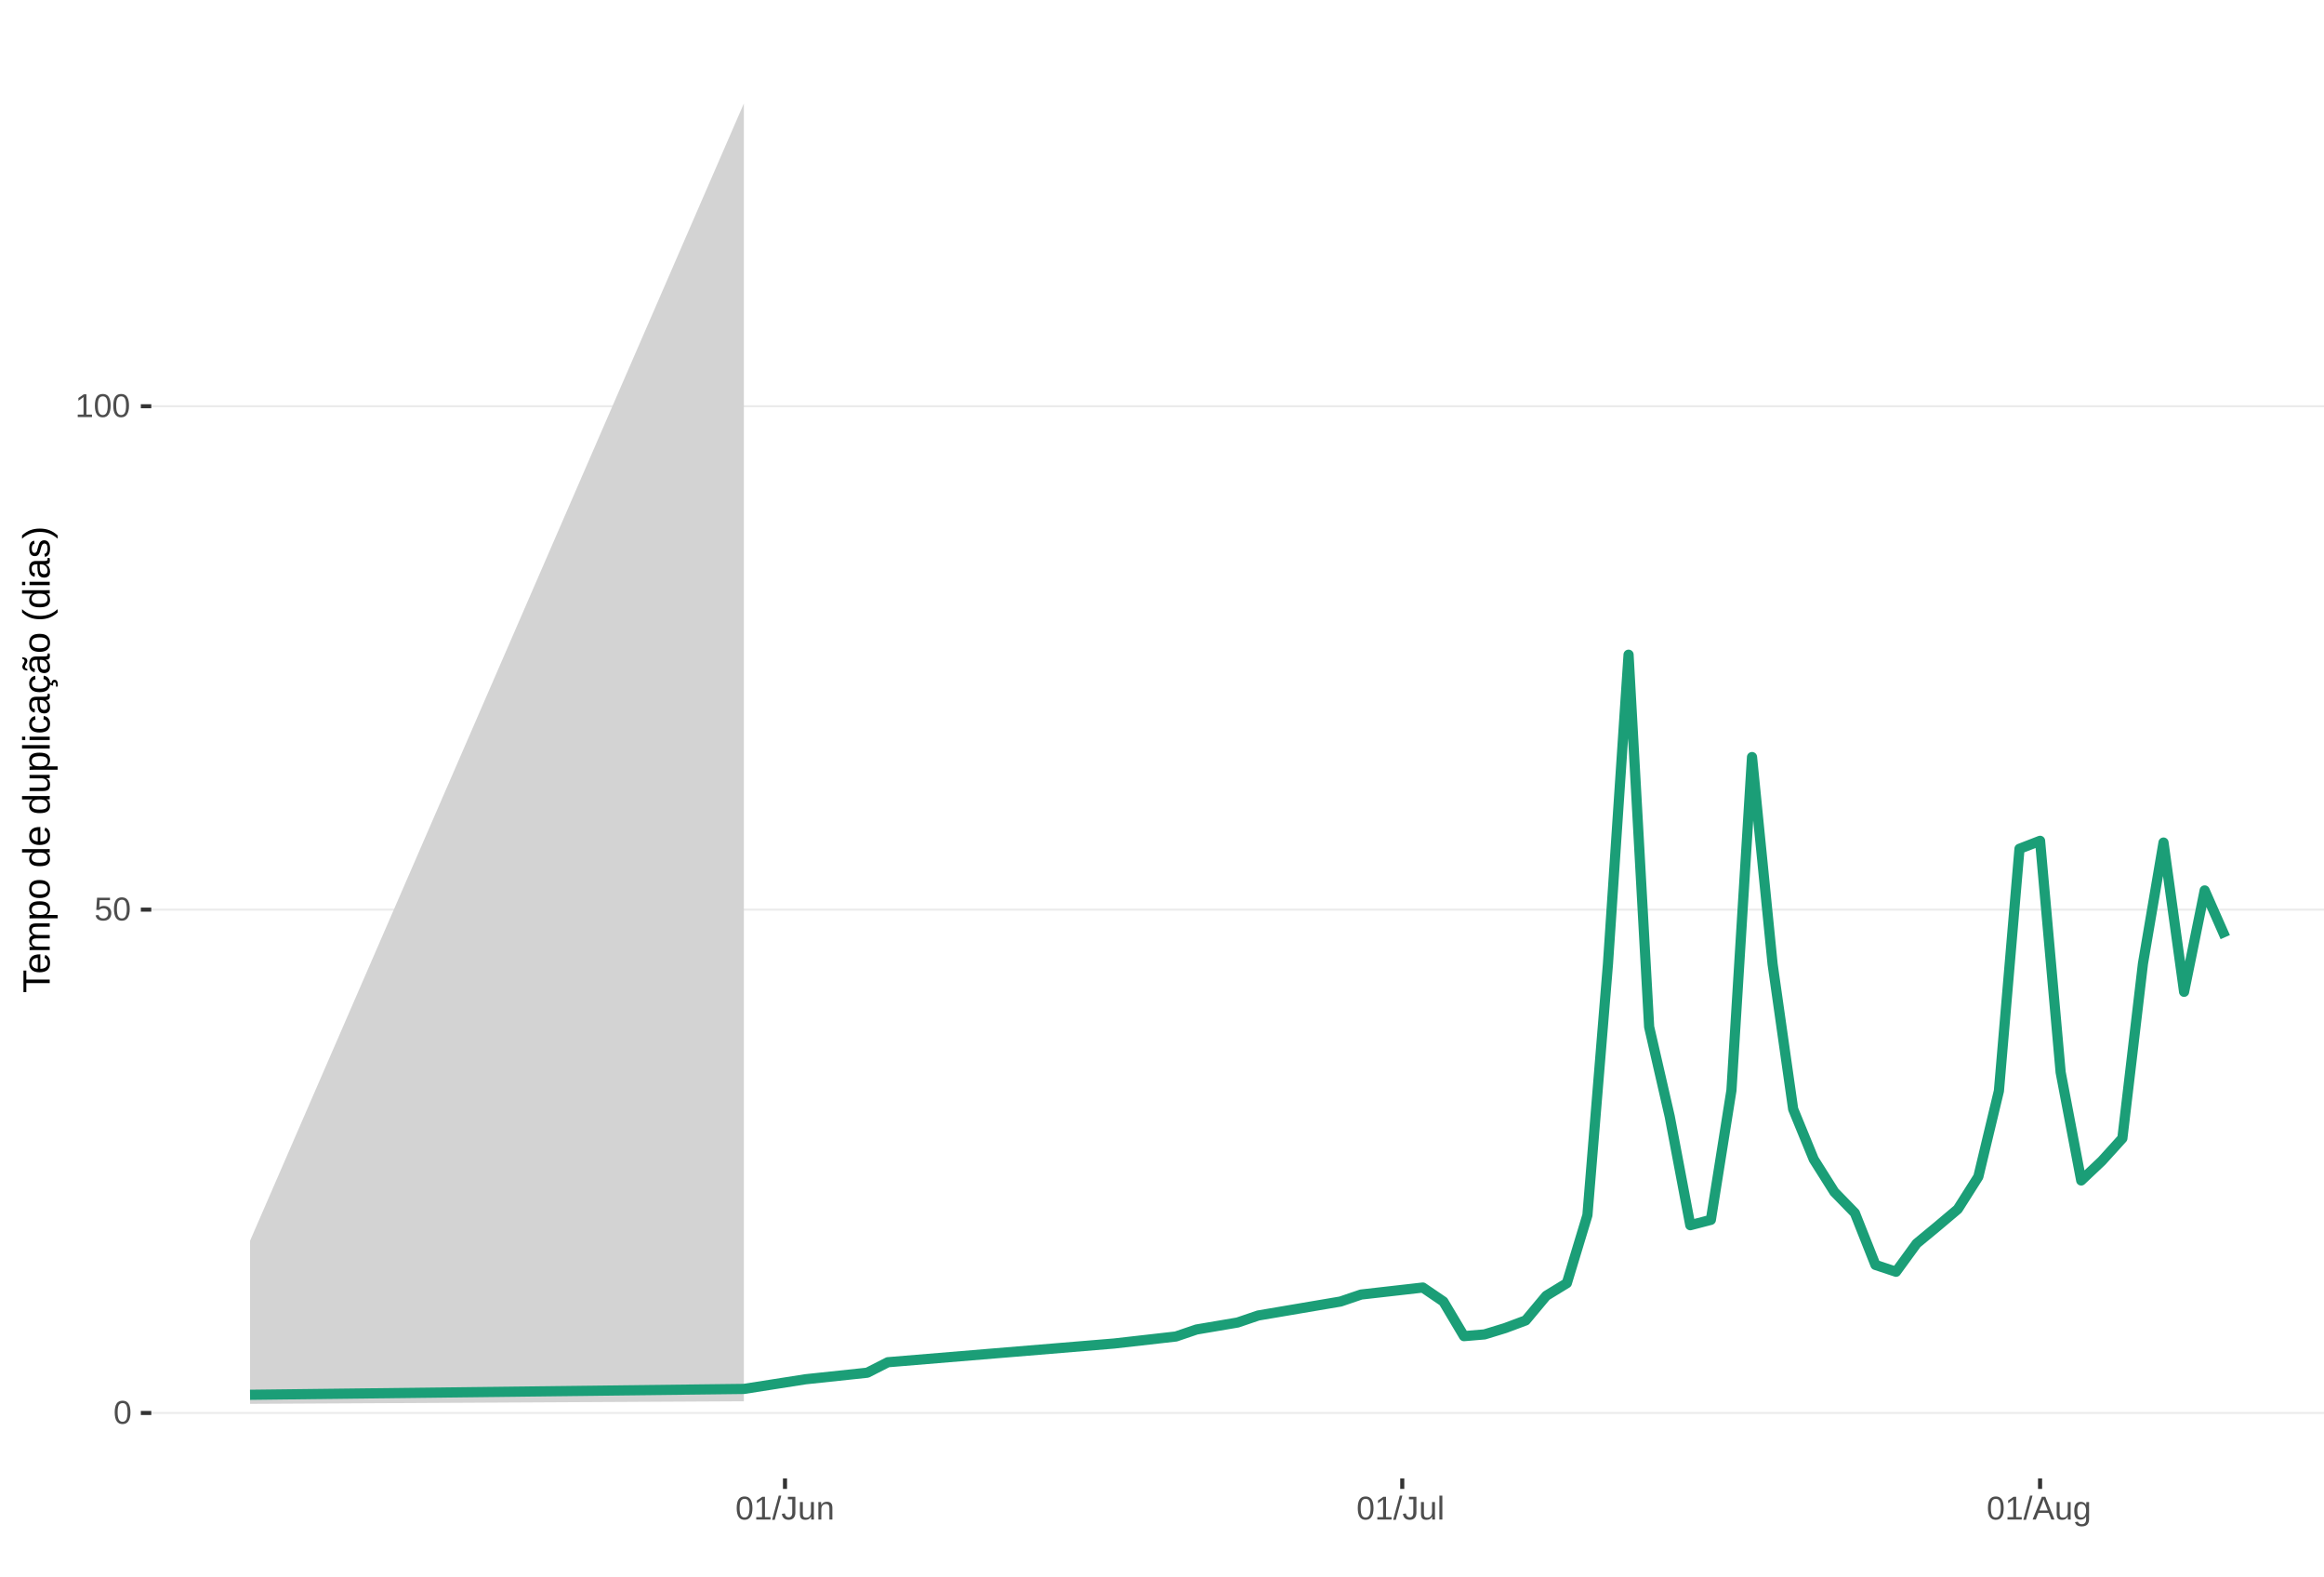
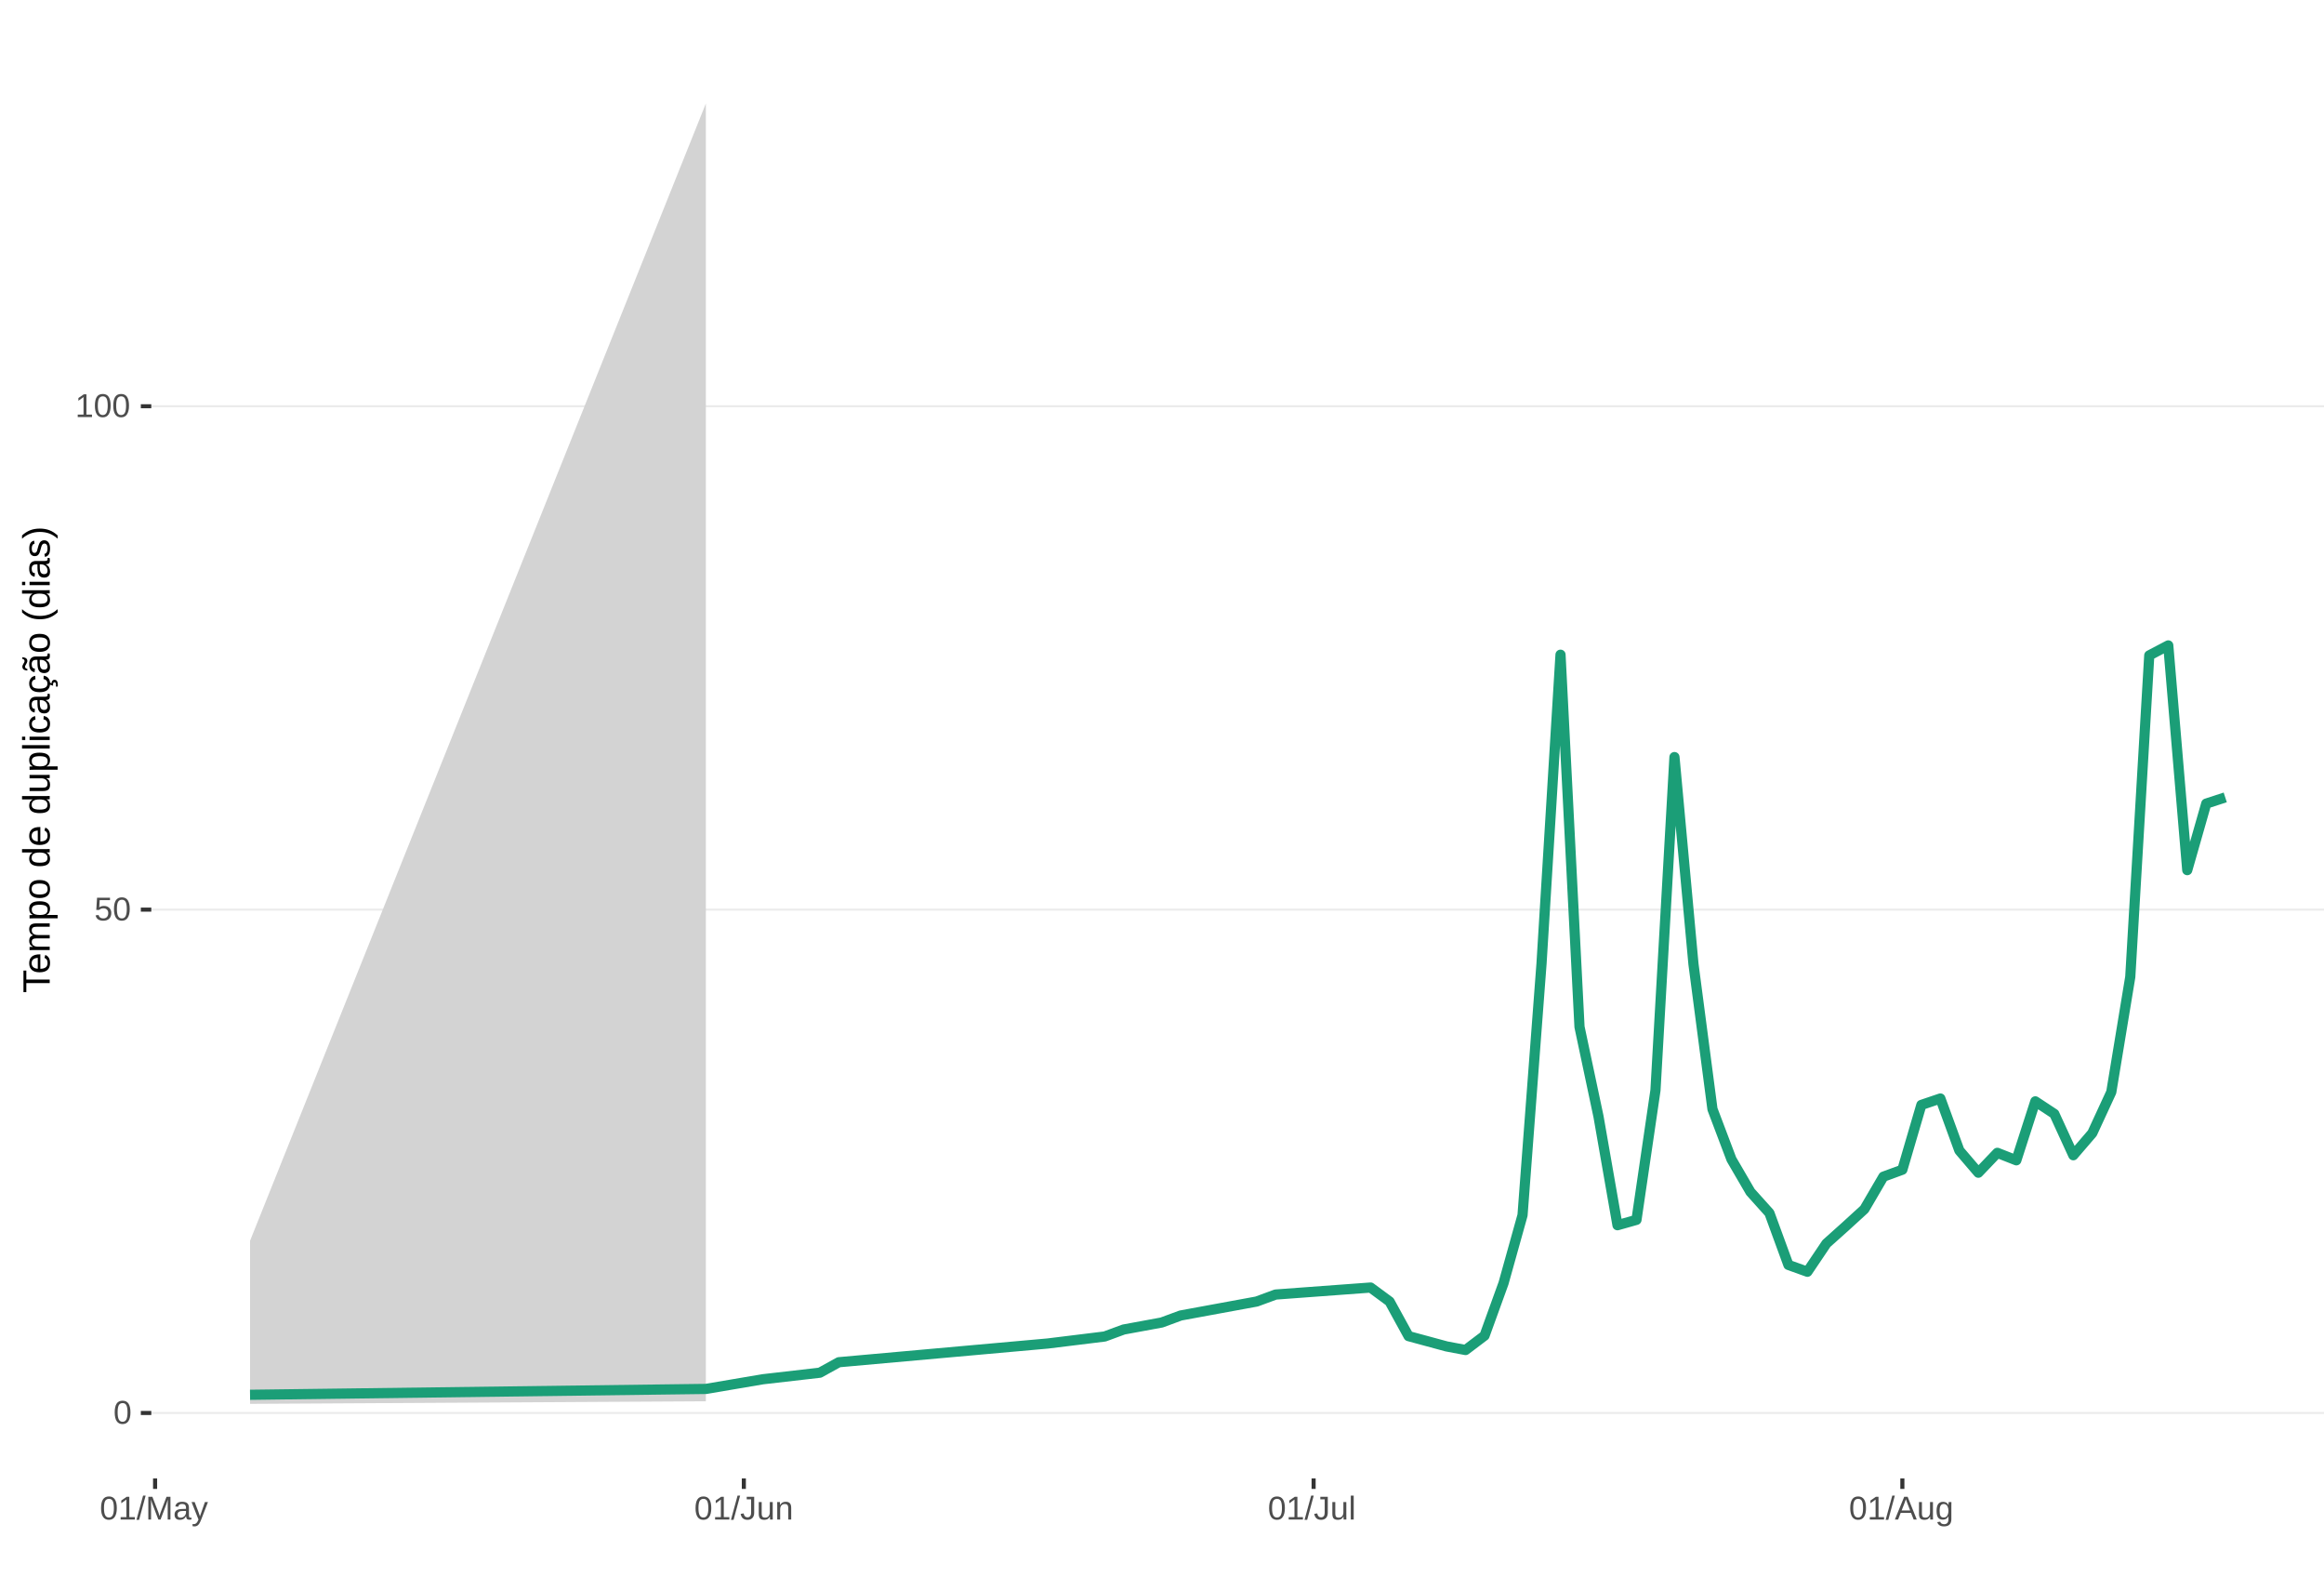
<svg xmlns="http://www.w3.org/2000/svg" xmlns:xlink="http://www.w3.org/1999/xlink" width="609pt" height="413pt" viewBox="0 0 609 413" version="1.1">
  <defs>
    <g>
      <symbol overflow="visible" id="glyph0-0">
        <path style="stroke:none;" d="M 0.859 -5.953 L 5.625 -5.953 L 5.625 0 L 0.859 0 Z M 1.188 -5.641 L 1.188 -0.328 L 5.297 -0.328 L 5.297 -5.641 Z M 1.188 -5.641 " />
      </symbol>
      <symbol overflow="visible" id="glyph0-1">
        <path style="stroke:none;" d="M 4.469 -2.984 C 4.469 -1.984 4.289 -1.223 3.938 -0.703 C 3.594 -0.18 3.078 0.078 2.391 0.078 C 1.711 0.078 1.203 -0.18 0.859 -0.703 C 0.516 -1.223 0.344 -1.984 0.344 -2.984 C 0.344 -4.004 0.508 -4.77 0.844 -5.281 C 1.176 -5.789 1.703 -6.047 2.422 -6.047 C 3.117 -6.047 3.633 -5.785 3.969 -5.266 C 4.301 -4.754 4.469 -3.992 4.469 -2.984 Z M 3.703 -2.984 C 3.703 -3.836 3.602 -4.457 3.406 -4.844 C 3.207 -5.227 2.879 -5.422 2.422 -5.422 C 1.953 -5.422 1.613 -5.227 1.406 -4.844 C 1.207 -4.469 1.109 -3.848 1.109 -2.984 C 1.109 -2.141 1.211 -1.52 1.422 -1.125 C 1.629 -0.727 1.957 -0.531 2.406 -0.531 C 2.852 -0.531 3.18 -0.727 3.391 -1.125 C 3.598 -1.531 3.703 -2.148 3.703 -2.984 Z M 3.703 -2.984 " />
      </symbol>
      <symbol overflow="visible" id="glyph0-2">
        <path style="stroke:none;" d="M 4.453 -1.938 C 4.453 -1.312 4.266 -0.816 3.891 -0.453 C 3.516 -0.098 3 0.078 2.344 0.078 C 1.781 0.078 1.328 -0.039 0.984 -0.281 C 0.648 -0.52 0.438 -0.867 0.344 -1.328 L 1.109 -1.422 C 1.273 -0.828 1.691 -0.531 2.359 -0.531 C 2.766 -0.531 3.082 -0.656 3.312 -0.906 C 3.539 -1.156 3.656 -1.492 3.656 -1.922 C 3.656 -2.297 3.539 -2.598 3.312 -2.828 C 3.082 -3.055 2.77 -3.172 2.375 -3.172 C 2.164 -3.172 1.973 -3.141 1.797 -3.078 C 1.617 -3.016 1.441 -2.906 1.266 -2.75 L 0.516 -2.75 L 0.719 -5.953 L 4.109 -5.953 L 4.109 -5.312 L 1.406 -5.312 L 1.297 -3.422 C 1.629 -3.672 2.039 -3.797 2.531 -3.797 C 3.113 -3.797 3.578 -3.625 3.922 -3.281 C 4.273 -2.938 4.453 -2.488 4.453 -1.938 Z M 4.453 -1.938 " />
      </symbol>
      <symbol overflow="visible" id="glyph0-3">
        <path style="stroke:none;" d="M 0.656 0 L 0.656 -0.641 L 2.172 -0.641 L 2.172 -5.234 L 0.828 -4.266 L 0.828 -4.984 L 2.234 -5.953 L 2.938 -5.953 L 2.938 -0.641 L 4.391 -0.641 L 4.391 0 Z M 0.656 0 " />
      </symbol>
      <symbol overflow="visible" id="glyph0-4">
        <path style="stroke:none;" d="M 0 0.078 L 1.734 -6.266 L 2.406 -6.266 L 0.688 0.078 Z M 0 0.078 " />
      </symbol>
      <symbol overflow="visible" id="glyph0-5">
+         <path style="stroke:none;" d="M 5.781 0 L 5.781 -3.969 C 5.781 -4.406 5.789 -4.828 5.812 -5.234 C 5.676 -4.734 5.551 -4.344 5.438 -4.062 L 3.906 0 L 3.328 0 L 1.781 -4.062 L 1.531 -4.781 L 1.406 -5.234 L 1.406 -4.766 L 1.422 -3.969 L 1.422 0 L 0.703 0 L 0.703 -5.953 L 1.766 -5.953 L 3.359 -1.828 C 3.41 -1.66 3.461 -1.477 3.516 -1.281 C 3.566 -1.094 3.602 -0.957 3.625 -0.875 C 3.645 -0.988 3.691 -1.16 3.766 -1.391 C 3.836 -1.617 3.883 -1.766 3.906 -1.828 L 5.469 -5.953 L 6.5 -5.953 L 6.5 0 Z M 5.781 0 " />
+       </symbol>
+       <symbol overflow="visible" id="glyph0-6">
+         <path style="stroke:none;" d="M 1.75 0.078 C 1.289 0.078 0.945 -0.039 0.719 -0.281 C 0.488 -0.52 0.375 -0.852 0.375 -1.281 C 0.375 -1.75 0.523 -2.109 0.828 -2.359 C 1.141 -2.617 1.645 -2.754 2.344 -2.766 L 3.375 -2.797 L 3.375 -3.031 C 3.375 -3.406 3.289 -3.672 3.125 -3.828 C 2.969 -3.992 2.723 -4.078 2.391 -4.078 C 2.047 -4.078 1.797 -4.02 1.641 -3.906 C 1.484 -3.789 1.391 -3.609 1.359 -3.359 L 0.578 -3.422 C 0.703 -4.242 1.312 -4.656 2.406 -4.656 C 2.977 -4.656 3.41 -4.523 3.703 -4.266 C 3.992 -4.004 4.141 -3.625 4.141 -3.125 L 4.141 -1.156 C 4.141 -0.926 4.164 -0.754 4.219 -0.641 C 4.281 -0.523 4.395 -0.469 4.562 -0.469 C 4.633 -0.469 4.719 -0.477 4.812 -0.5 L 4.812 -0.031 C 4.625 0.02 4.43 0.047 4.234 0.047 C 3.941 0.047 3.734 -0.023 3.609 -0.172 C 3.484 -0.328 3.41 -0.562 3.391 -0.875 L 3.375 -0.875 C 3.176 -0.52 2.945 -0.27 2.688 -0.125 C 2.426 0.008 2.113 0.078 1.75 0.078 Z M 1.922 -0.484 C 2.203 -0.484 2.453 -0.547 2.672 -0.672 C 2.891 -0.797 3.062 -0.969 3.188 -1.188 C 3.312 -1.414 3.375 -1.645 3.375 -1.875 L 3.375 -2.25 L 2.531 -2.234 C 2.176 -2.234 1.906 -2.195 1.719 -2.125 C 1.539 -2.062 1.398 -1.957 1.297 -1.812 C 1.203 -1.676 1.156 -1.492 1.156 -1.266 C 1.156 -1.016 1.219 -0.82 1.344 -0.688 C 1.477 -0.551 1.672 -0.484 1.922 -0.484 Z M 1.922 -0.484 " />
+       </symbol>
+       <symbol overflow="visible" id="glyph0-7">
+         <path style="stroke:none;" d="M 0.812 1.797 C 0.602 1.797 0.426 1.781 0.281 1.75 L 0.281 1.172 C 0.383 1.191 0.504 1.203 0.641 1.203 C 1.109 1.203 1.484 0.852 1.766 0.156 L 1.828 -0.016 L 0.016 -4.578 L 0.828 -4.578 L 1.797 -2.047 C 1.805 -2.004 1.82 -1.957 1.844 -1.906 C 1.863 -1.852 1.926 -1.672 2.031 -1.359 C 2.145 -1.047 2.203 -0.867 2.203 -0.828 L 2.5 -1.656 L 3.516 -4.578 L 4.312 -4.578 L 2.547 0 C 2.359 0.488 2.18 0.852 2.016 1.094 C 1.859 1.332 1.68 1.508 1.484 1.625 C 1.285 1.738 1.062 1.797 0.812 1.797 Z M 0.812 1.797 " />
+       </symbol>
+       <symbol overflow="visible" id="glyph0-8">
        <path style="stroke:none;" d="M 1.938 0.078 C 0.926 0.078 0.328 -0.441 0.141 -1.484 L 0.922 -1.609 C 0.973 -1.285 1.086 -1.031 1.266 -0.844 C 1.441 -0.664 1.664 -0.578 1.938 -0.578 C 2.227 -0.578 2.457 -0.676 2.625 -0.875 C 2.789 -1.07 2.875 -1.367 2.875 -1.766 L 2.875 -5.297 L 1.734 -5.297 L 1.734 -5.953 L 3.688 -5.953 L 3.688 -1.781 C 3.688 -1.195 3.531 -0.738 3.219 -0.406 C 2.906 -0.082 2.477 0.078 1.938 0.078 Z M 1.938 0.078 " />
      </symbol>
-       <symbol overflow="visible" id="glyph0-6">
+       <symbol overflow="visible" id="glyph0-9">
        <path style="stroke:none;" d="M 1.328 -4.578 L 1.328 -1.672 C 1.328 -1.367 1.352 -1.133 1.406 -0.969 C 1.469 -0.801 1.562 -0.68 1.688 -0.609 C 1.82 -0.535 2.016 -0.5 2.266 -0.5 C 2.629 -0.5 2.914 -0.625 3.125 -0.875 C 3.344 -1.125 3.453 -1.473 3.453 -1.922 L 3.453 -4.578 L 4.219 -4.578 L 4.219 -0.969 C 4.219 -0.438 4.223 -0.113 4.234 0 L 3.516 0 C 3.516 -0.008 3.516 -0.047 3.516 -0.109 C 3.516 -0.172 3.508 -0.242 3.5 -0.328 C 3.5 -0.41 3.492 -0.562 3.484 -0.781 L 3.469 -0.781 C 3.301 -0.469 3.098 -0.242 2.859 -0.109 C 2.629 0.016 2.348 0.078 2.016 0.078 C 1.516 0.078 1.145 -0.039 0.906 -0.281 C 0.676 -0.531 0.562 -0.945 0.562 -1.531 L 0.562 -4.578 Z M 1.328 -4.578 " />
      </symbol>
-       <symbol overflow="visible" id="glyph0-7">
+       <symbol overflow="visible" id="glyph0-10">
        <path style="stroke:none;" d="M 3.484 0 L 3.484 -2.906 C 3.484 -3.207 3.453 -3.438 3.391 -3.594 C 3.336 -3.758 3.242 -3.879 3.109 -3.953 C 2.984 -4.023 2.797 -4.062 2.547 -4.062 C 2.18 -4.062 1.891 -3.938 1.672 -3.688 C 1.461 -3.438 1.359 -3.094 1.359 -2.656 L 1.359 0 L 0.594 0 L 0.594 -3.594 C 0.594 -4.125 0.586 -4.453 0.578 -4.578 L 1.297 -4.578 C 1.297 -4.555 1.297 -4.516 1.297 -4.453 C 1.305 -4.391 1.312 -4.316 1.312 -4.234 C 1.312 -4.16 1.316 -4.016 1.328 -3.797 L 1.344 -3.797 C 1.52 -4.109 1.723 -4.328 1.953 -4.453 C 2.18 -4.586 2.461 -4.656 2.797 -4.656 C 3.297 -4.656 3.66 -4.531 3.891 -4.281 C 4.129 -4.031 4.25 -3.617 4.25 -3.047 L 4.25 0 Z M 3.484 0 " />
      </symbol>
-       <symbol overflow="visible" id="glyph0-8">
+       <symbol overflow="visible" id="glyph0-11">
        <path style="stroke:none;" d="M 0.578 0 L 0.578 -6.266 L 1.344 -6.266 L 1.344 0 Z M 0.578 0 " />
      </symbol>
-       <symbol overflow="visible" id="glyph0-9">
+       <symbol overflow="visible" id="glyph0-12">
        <path style="stroke:none;" d="M 4.938 0 L 4.25 -1.734 L 1.531 -1.734 L 0.859 0 L 0.016 0 L 2.453 -5.953 L 3.359 -5.953 L 5.75 0 Z M 2.891 -5.344 L 2.859 -5.234 C 2.785 -4.992 2.68 -4.691 2.547 -4.328 L 1.781 -2.375 L 4.016 -2.375 L 3.25 -4.344 C 3.164 -4.531 3.086 -4.75 3.016 -5 Z M 2.891 -5.344 " />
      </symbol>
-       <symbol overflow="visible" id="glyph0-10">
+       <symbol overflow="visible" id="glyph0-13">
        <path style="stroke:none;" d="M 2.312 1.797 C 1.812 1.797 1.414 1.695 1.125 1.5 C 0.832 1.301 0.641 1.023 0.547 0.672 L 1.312 0.562 C 1.363 0.77 1.477 0.93 1.656 1.047 C 1.832 1.16 2.062 1.219 2.344 1.219 C 3.094 1.219 3.469 0.773 3.469 -0.109 L 3.469 -0.844 C 3.32 -0.551 3.125 -0.332 2.875 -0.188 C 2.625 -0.039 2.332 0.031 2 0.031 C 1.438 0.031 1.02 -0.148 0.75 -0.516 C 0.488 -0.891 0.359 -1.477 0.359 -2.281 C 0.359 -3.082 0.5 -3.676 0.781 -4.062 C 1.07 -4.445 1.504 -4.641 2.078 -4.641 C 2.398 -4.641 2.68 -4.566 2.922 -4.422 C 3.16 -4.273 3.344 -4.066 3.469 -3.797 L 3.484 -3.797 C 3.484 -3.879 3.488 -4.023 3.5 -4.234 C 3.508 -4.441 3.52 -4.555 3.531 -4.578 L 4.25 -4.578 C 4.238 -4.422 4.234 -4.102 4.234 -3.625 L 4.234 -0.125 C 4.234 1.156 3.594 1.797 2.312 1.797 Z M 3.469 -2.281 C 3.469 -2.656 3.414 -2.977 3.312 -3.25 C 3.219 -3.52 3.078 -3.723 2.891 -3.859 C 2.703 -4.004 2.492 -4.078 2.266 -4.078 C 1.879 -4.078 1.598 -3.938 1.422 -3.656 C 1.242 -3.375 1.156 -2.914 1.156 -2.281 C 1.156 -1.656 1.234 -1.207 1.391 -0.938 C 1.555 -0.664 1.844 -0.531 2.25 -0.531 C 2.488 -0.531 2.703 -0.598 2.891 -0.734 C 3.078 -0.879 3.219 -1.082 3.312 -1.344 C 3.414 -1.602 3.469 -1.914 3.469 -2.281 Z M 3.469 -2.281 " />
      </symbol>
      <symbol overflow="visible" id="glyph1-0">
        <path style="stroke:none;" d="M -6.875 -1 L -6.875 -6.5 L 0 -6.5 L 0 -1 Z M -6.516 -1.375 L -0.375 -1.375 L -0.375 -6.125 L -6.516 -6.125 Z M -6.516 -1.375 " />
      </symbol>
      <symbol overflow="visible" id="glyph1-1">
        <path style="stroke:none;" d="M -6.125 -3.516 L 0 -3.516 L 0 -2.594 L -6.125 -2.594 L -6.125 -0.219 L -6.875 -0.219 L -6.875 -5.875 L -6.125 -5.875 Z M -6.125 -3.516 " />
      </symbol>
      <symbol overflow="visible" id="glyph1-2">
        <path style="stroke:none;" d="M -2.453 -1.344 C -1.848 -1.344 -1.379 -1.469 -1.047 -1.719 C -0.723 -1.969 -0.562 -2.336 -0.562 -2.828 C -0.562 -3.203 -0.633 -3.504 -0.781 -3.734 C -0.938 -3.961 -1.133 -4.117 -1.375 -4.203 L -1.156 -4.969 C -0.32 -4.656 0.094 -3.941 0.094 -2.828 C 0.094 -2.047 -0.133 -1.445 -0.594 -1.031 C -1.062 -0.625 -1.754 -0.422 -2.672 -0.422 C -3.547 -0.422 -4.211 -0.625 -4.672 -1.031 C -5.141 -1.445 -5.375 -2.031 -5.375 -2.781 C -5.375 -4.344 -4.441 -5.125 -2.578 -5.125 L -2.453 -5.125 Z M -3.125 -4.203 C -3.688 -4.16 -4.094 -4.02 -4.344 -3.781 C -4.602 -3.551 -4.734 -3.219 -4.734 -2.781 C -4.734 -2.352 -4.586 -2.016 -4.297 -1.766 C -4.016 -1.516 -3.625 -1.379 -3.125 -1.359 Z M -3.125 -4.203 " />
      </symbol>
      <symbol overflow="visible" id="glyph1-3">
        <path style="stroke:none;" d="M 0 -3.75 L -3.344 -3.75 C -3.852 -3.75 -4.207 -3.676 -4.406 -3.531 C -4.602 -3.395 -4.703 -3.145 -4.703 -2.781 C -4.703 -2.406 -4.555 -2.109 -4.266 -1.891 C -3.984 -1.672 -3.582 -1.562 -3.062 -1.562 L 0 -1.562 L 0 -0.688 L -4.156 -0.688 C -4.77 -0.688 -5.145 -0.68 -5.281 -0.672 L -5.281 -1.5 C -5.27 -1.5 -5.227 -1.5 -5.156 -1.5 C -5.082 -1.508 -5 -1.516 -4.906 -1.516 C -4.812 -1.523 -4.633 -1.531 -4.375 -1.531 L -4.375 -1.547 C -4.75 -1.734 -5.008 -1.945 -5.156 -2.188 C -5.301 -2.438 -5.375 -2.738 -5.375 -3.094 C -5.375 -3.488 -5.297 -3.801 -5.141 -4.031 C -4.984 -4.27 -4.727 -4.438 -4.375 -4.531 L -4.375 -4.547 C -4.727 -4.723 -4.984 -4.941 -5.141 -5.203 C -5.297 -5.461 -5.375 -5.773 -5.375 -6.141 C -5.375 -6.672 -5.227 -7.055 -4.938 -7.297 C -4.656 -7.547 -4.18 -7.672 -3.516 -7.672 L 0 -7.672 L 0 -6.797 L -3.344 -6.797 C -3.852 -6.797 -4.207 -6.723 -4.406 -6.578 C -4.602 -6.441 -4.703 -6.191 -4.703 -5.828 C -4.703 -5.453 -4.555 -5.156 -4.266 -4.938 C -3.984 -4.727 -3.582 -4.625 -3.062 -4.625 L 0 -4.625 Z M 0 -3.75 " />
      </symbol>
      <symbol overflow="visible" id="glyph1-4">
        <path style="stroke:none;" d="M -2.672 -5.141 C -0.828 -5.141 0.094 -4.492 0.094 -3.203 C 0.094 -2.391 -0.211 -1.844 -0.828 -1.562 L -0.828 -1.531 C -0.797 -1.539 -0.516 -1.547 0.016 -1.547 L 2.078 -1.547 L 2.078 -0.672 L -4.203 -0.672 C -4.742 -0.672 -5.102 -0.66 -5.281 -0.641 L -5.281 -1.5 C -5.27 -1.5 -5.223 -1.5 -5.141 -1.5 C -5.066 -1.508 -4.945 -1.52 -4.781 -1.531 C -4.613 -1.539 -4.5 -1.547 -4.438 -1.547 L -4.438 -1.562 C -4.758 -1.719 -4.992 -1.922 -5.141 -2.172 C -5.297 -2.43 -5.375 -2.773 -5.375 -3.203 C -5.375 -3.848 -5.156 -4.332 -4.719 -4.656 C -4.281 -4.977 -3.598 -5.141 -2.672 -5.141 Z M -2.641 -4.219 C -3.379 -4.219 -3.906 -4.117 -4.219 -3.922 C -4.539 -3.723 -4.703 -3.406 -4.703 -2.969 C -4.703 -2.625 -4.629 -2.352 -4.484 -2.156 C -4.336 -1.957 -4.109 -1.805 -3.797 -1.703 C -3.484 -1.598 -3.078 -1.547 -2.578 -1.547 C -1.879 -1.547 -1.363 -1.656 -1.031 -1.875 C -0.707 -2.102 -0.547 -2.469 -0.547 -2.969 C -0.547 -3.406 -0.707 -3.723 -1.031 -3.922 C -1.352 -4.117 -1.891 -4.219 -2.641 -4.219 Z M -2.641 -4.219 " />
      </symbol>
      <symbol overflow="visible" id="glyph1-5">
        <path style="stroke:none;" d="M -2.641 -5.141 C -1.723 -5.141 -1.035 -4.938 -0.578 -4.531 C -0.129 -4.125 0.094 -3.535 0.094 -2.766 C 0.094 -1.992 -0.141 -1.41 -0.609 -1.016 C -1.078 -0.617 -1.754 -0.422 -2.641 -0.422 C -4.461 -0.422 -5.375 -1.207 -5.375 -2.781 C -5.375 -3.594 -5.148 -4.188 -4.703 -4.562 C -4.266 -4.945 -3.578 -5.141 -2.641 -5.141 Z M -2.641 -4.219 C -3.367 -4.219 -3.898 -4.109 -4.234 -3.891 C -4.566 -3.672 -4.734 -3.305 -4.734 -2.797 C -4.734 -2.285 -4.562 -1.914 -4.219 -1.688 C -3.883 -1.457 -3.359 -1.344 -2.641 -1.344 C -1.953 -1.344 -1.43 -1.453 -1.078 -1.672 C -0.723 -1.898 -0.547 -2.258 -0.547 -2.75 C -0.547 -3.281 -0.711 -3.656 -1.047 -3.875 C -1.391 -4.102 -1.922 -4.219 -2.641 -4.219 Z M -2.641 -4.219 " />
      </symbol>
      <symbol overflow="visible" id="glyph1-6">
        <path style="stroke:none;" d="" />
      </symbol>
      <symbol overflow="visible" id="glyph1-7">
        <path style="stroke:none;" d="M -0.844 -4.016 C -0.508 -3.848 -0.27 -3.629 -0.125 -3.359 C 0.02 -3.086 0.094 -2.754 0.094 -2.359 C 0.094 -1.691 -0.129 -1.203 -0.578 -0.891 C -1.023 -0.578 -1.707 -0.422 -2.625 -0.422 C -4.457 -0.422 -5.375 -1.066 -5.375 -2.359 C -5.375 -2.766 -5.301 -3.098 -5.156 -3.359 C -5.008 -3.629 -4.781 -3.848 -4.469 -4.016 L -7.25 -4.016 L -7.25 -4.891 L -1.094 -4.891 C -0.539 -4.891 -0.176 -4.898 0 -4.922 L 0 -4.078 C -0.051 -4.066 -0.172 -4.055 -0.359 -4.047 C -0.547 -4.035 -0.707 -4.031 -0.844 -4.031 Z M -2.641 -1.344 C -1.898 -1.344 -1.367 -1.438 -1.047 -1.625 C -0.734 -1.82 -0.578 -2.145 -0.578 -2.594 C -0.578 -3.082 -0.75 -3.441 -1.094 -3.672 C -1.438 -3.898 -1.973 -4.016 -2.703 -4.016 C -3.398 -4.016 -3.91 -3.898 -4.234 -3.672 C -4.566 -3.441 -4.734 -3.082 -4.734 -2.594 C -4.734 -2.156 -4.566 -1.836 -4.234 -1.641 C -3.91 -1.441 -3.379 -1.344 -2.641 -1.344 Z M -2.641 -1.344 " />
      </symbol>
      <symbol overflow="visible" id="glyph1-8">
        <path style="stroke:none;" d="M -5.281 -1.531 L -1.938 -1.531 C -1.582 -1.531 -1.305 -1.562 -1.109 -1.625 C -0.922 -1.695 -0.785 -1.805 -0.703 -1.953 C -0.617 -2.109 -0.578 -2.332 -0.578 -2.625 C -0.578 -3.039 -0.723 -3.367 -1.016 -3.609 C -1.305 -3.859 -1.707 -3.984 -2.219 -3.984 L -5.281 -3.984 L -5.281 -4.875 L -1.125 -4.875 C -0.508 -4.875 -0.133 -4.879 0 -4.891 L 0 -4.062 C -0.02 -4.062 -0.062 -4.055 -0.125 -4.047 C -0.195 -4.047 -0.281 -4.039 -0.375 -4.031 C -0.469 -4.031 -0.645 -4.031 -0.906 -4.031 L -0.906 -4.016 C -0.539 -3.816 -0.281 -3.582 -0.125 -3.312 C 0.02 -3.051 0.094 -2.723 0.094 -2.328 C 0.094 -1.742 -0.047 -1.316 -0.328 -1.047 C -0.617 -0.785 -1.098 -0.656 -1.766 -0.656 L -5.281 -0.656 Z M -5.281 -1.531 " />
      </symbol>
      <symbol overflow="visible" id="glyph1-9">
        <path style="stroke:none;" d="M 0 -0.672 L -7.25 -0.672 L -7.25 -1.547 L 0 -1.547 Z M 0 -0.672 " />
      </symbol>
      <symbol overflow="visible" id="glyph1-10">
        <path style="stroke:none;" d="M -6.406 -0.672 L -7.25 -0.672 L -7.25 -1.547 L -6.406 -1.547 Z M 0 -0.672 L -5.281 -0.672 L -5.281 -1.547 L 0 -1.547 Z M 0 -0.672 " />
      </symbol>
      <symbol overflow="visible" id="glyph1-11">
        <path style="stroke:none;" d="M -2.672 -1.344 C -1.961 -1.344 -1.438 -1.453 -1.094 -1.672 C -0.758 -1.891 -0.594 -2.223 -0.594 -2.672 C -0.594 -2.984 -0.676 -3.242 -0.844 -3.453 C -1.02 -3.672 -1.281 -3.801 -1.625 -3.844 L -1.578 -4.734 C -1.066 -4.672 -0.66 -4.457 -0.359 -4.094 C -0.055 -3.727 0.094 -3.266 0.094 -2.703 C 0.094 -1.961 -0.133 -1.395 -0.594 -1 C -1.062 -0.613 -1.742 -0.422 -2.641 -0.422 C -3.535 -0.422 -4.211 -0.613 -4.672 -1 C -5.141 -1.395 -5.375 -1.957 -5.375 -2.688 C -5.375 -3.227 -5.234 -3.676 -4.953 -4.031 C -4.68 -4.395 -4.297 -4.617 -3.797 -4.703 L -3.734 -3.797 C -4.023 -3.754 -4.254 -3.641 -4.422 -3.453 C -4.598 -3.266 -4.688 -3.004 -4.688 -2.672 C -4.688 -2.203 -4.531 -1.863 -4.219 -1.656 C -3.914 -1.445 -3.398 -1.344 -2.672 -1.344 Z M -2.672 -1.344 " />
      </symbol>
      <symbol overflow="visible" id="glyph1-12">
        <path style="stroke:none;" d="M 0.094 -2.016 C 0.094 -1.484 -0.047 -1.082 -0.328 -0.812 C -0.609 -0.551 -0.988 -0.422 -1.469 -0.422 C -2.02 -0.422 -2.441 -0.598 -2.734 -0.953 C -3.023 -1.316 -3.18 -1.898 -3.203 -2.703 L -3.219 -3.891 L -3.516 -3.891 C -3.941 -3.891 -4.25 -3.797 -4.438 -3.609 C -4.625 -3.43 -4.719 -3.148 -4.719 -2.766 C -4.719 -2.367 -4.648 -2.078 -4.516 -1.891 C -4.379 -1.711 -4.164 -1.609 -3.875 -1.578 L -3.953 -0.656 C -4.898 -0.812 -5.375 -1.52 -5.375 -2.781 C -5.375 -3.445 -5.223 -3.945 -4.922 -4.281 C -4.617 -4.613 -4.18 -4.781 -3.609 -4.781 L -1.328 -4.781 C -1.066 -4.781 -0.867 -4.812 -0.734 -4.875 C -0.609 -4.945 -0.547 -5.082 -0.547 -5.281 C -0.547 -5.363 -0.555 -5.457 -0.578 -5.562 L -0.031 -5.562 C 0.02 -5.344 0.047 -5.117 0.047 -4.891 C 0.047 -4.555 -0.035 -4.316 -0.203 -4.172 C -0.379 -4.023 -0.648 -3.941 -1.016 -3.922 L -1.016 -3.891 C -0.609 -3.672 -0.32 -3.41 -0.156 -3.109 C 0.008 -2.805 0.094 -2.441 0.094 -2.016 Z M -0.562 -2.219 C -0.562 -2.539 -0.633 -2.828 -0.781 -3.078 C -0.926 -3.328 -1.125 -3.523 -1.375 -3.672 C -1.633 -3.816 -1.898 -3.891 -2.172 -3.891 L -2.609 -3.891 L -2.594 -2.938 C -2.582 -2.52 -2.535 -2.203 -2.453 -1.984 C -2.379 -1.773 -2.258 -1.613 -2.094 -1.5 C -1.938 -1.383 -1.723 -1.328 -1.453 -1.328 C -1.172 -1.328 -0.953 -1.406 -0.797 -1.562 C -0.641 -1.719 -0.562 -1.938 -0.562 -2.219 Z M -0.562 -2.219 " />
      </symbol>
      <symbol overflow="visible" id="glyph1-13">
        <path style="stroke:none;" d="M -2.672 -1.344 C -1.961 -1.344 -1.438 -1.453 -1.094 -1.672 C -0.758 -1.891 -0.594 -2.223 -0.594 -2.672 C -0.594 -2.984 -0.676 -3.242 -0.844 -3.453 C -1.02 -3.672 -1.281 -3.801 -1.625 -3.844 L -1.578 -4.734 C -1.066 -4.672 -0.66 -4.457 -0.359 -4.094 C -0.055 -3.727 0.094 -3.266 0.094 -2.703 C 0.094 -1.961 -0.133 -1.395 -0.594 -1 C -1.062 -0.613 -1.742 -0.422 -2.641 -0.422 C -3.535 -0.422 -4.211 -0.613 -4.672 -1 C -5.141 -1.395 -5.375 -1.957 -5.375 -2.688 C -5.375 -3.227 -5.234 -3.676 -4.953 -4.031 C -4.68 -4.395 -4.297 -4.617 -3.797 -4.703 L -3.734 -3.797 C -4.023 -3.754 -4.254 -3.641 -4.422 -3.453 C -4.598 -3.266 -4.688 -3.004 -4.688 -2.672 C -4.688 -2.203 -4.531 -1.863 -4.219 -1.656 C -3.914 -1.445 -3.398 -1.344 -2.672 -1.344 Z M 1.234 -3.672 C 1.828 -3.672 2.125 -3.223 2.125 -2.328 C 2.125 -2.148 2.113 -2.004 2.094 -1.891 L 1.625 -1.891 C 1.645 -2.055 1.656 -2.195 1.656 -2.312 C 1.656 -2.789 1.52 -3.031 1.25 -3.031 C 1 -3.031 0.875 -2.812 0.875 -2.375 C 0.875 -2.238 0.879 -2.148 0.891 -2.109 L 0 -2.422 L 0 -2.938 L 0.484 -2.75 C 0.492 -3.062 0.566 -3.289 0.703 -3.438 C 0.836 -3.594 1.016 -3.672 1.234 -3.672 Z M 1.234 -3.672 " />
      </symbol>
      <symbol overflow="visible" id="glyph1-14">
        <path style="stroke:none;" d="M 0.094 -2.016 C 0.094 -1.484 -0.047 -1.082 -0.328 -0.812 C -0.609 -0.551 -0.988 -0.422 -1.469 -0.422 C -2.02 -0.422 -2.441 -0.598 -2.734 -0.953 C -3.023 -1.316 -3.18 -1.898 -3.203 -2.703 L -3.219 -3.891 L -3.516 -3.891 C -3.941 -3.891 -4.25 -3.797 -4.438 -3.609 C -4.625 -3.43 -4.719 -3.148 -4.719 -2.766 C -4.719 -2.367 -4.648 -2.078 -4.516 -1.891 C -4.379 -1.711 -4.164 -1.609 -3.875 -1.578 L -3.953 -0.656 C -4.898 -0.812 -5.375 -1.52 -5.375 -2.781 C -5.375 -3.445 -5.223 -3.945 -4.922 -4.281 C -4.617 -4.613 -4.18 -4.781 -3.609 -4.781 L -1.328 -4.781 C -1.066 -4.781 -0.867 -4.812 -0.734 -4.875 C -0.609 -4.945 -0.547 -5.082 -0.547 -5.281 C -0.547 -5.363 -0.555 -5.457 -0.578 -5.562 L -0.031 -5.562 C 0.02 -5.344 0.047 -5.117 0.047 -4.891 C 0.047 -4.555 -0.035 -4.316 -0.203 -4.172 C -0.379 -4.023 -0.648 -3.941 -1.016 -3.922 L -1.016 -3.891 C -0.609 -3.672 -0.32 -3.41 -0.156 -3.109 C 0.008 -2.805 0.094 -2.441 0.094 -2.016 Z M -0.562 -2.219 C -0.562 -2.539 -0.633 -2.828 -0.781 -3.078 C -0.926 -3.328 -1.125 -3.523 -1.375 -3.672 C -1.633 -3.816 -1.898 -3.891 -2.172 -3.891 L -2.609 -3.891 L -2.594 -2.938 C -2.582 -2.52 -2.535 -2.203 -2.453 -1.984 C -2.379 -1.773 -2.258 -1.613 -2.094 -1.5 C -1.938 -1.383 -1.723 -1.328 -1.453 -1.328 C -1.172 -1.328 -0.953 -1.406 -0.797 -1.562 C -0.641 -1.719 -0.562 -1.938 -0.562 -2.219 Z M -5.859 -3.609 C -5.859 -3.473 -5.891 -3.332 -5.953 -3.188 C -6.016 -3.051 -6.082 -2.922 -6.156 -2.797 C -6.227 -2.672 -6.297 -2.551 -6.359 -2.438 C -6.422 -2.32 -6.453 -2.211 -6.453 -2.109 C -6.453 -1.93 -6.398 -1.797 -6.297 -1.703 C -6.191 -1.617 -6.047 -1.562 -5.859 -1.531 L -5.859 -1.094 C -6.191 -1.125 -6.441 -1.176 -6.609 -1.25 C -6.785 -1.332 -6.922 -1.441 -7.016 -1.578 C -7.117 -1.711 -7.172 -1.879 -7.172 -2.078 C -7.172 -2.223 -7.141 -2.363 -7.078 -2.5 C -7.023 -2.633 -6.957 -2.766 -6.875 -2.891 C -6.801 -3.023 -6.734 -3.145 -6.672 -3.25 C -6.617 -3.363 -6.594 -3.473 -6.594 -3.578 C -6.594 -3.898 -6.785 -4.086 -7.172 -4.141 L -7.172 -4.594 C -6.691 -4.539 -6.352 -4.43 -6.156 -4.266 C -5.957 -4.098 -5.859 -3.879 -5.859 -3.609 Z M -5.859 -3.609 " />
      </symbol>
      <symbol overflow="visible" id="glyph1-15">
        <path style="stroke:none;" d="M -2.594 -0.625 C -3.539 -0.625 -4.383 -0.77 -5.125 -1.062 C -5.875 -1.352 -6.582 -1.805 -7.25 -2.422 L -7.25 -3.266 C -6.57 -2.66 -5.852 -2.211 -5.094 -1.922 C -4.332 -1.641 -3.5 -1.5 -2.594 -1.5 C -1.688 -1.5 -0.852 -1.641 -0.094 -1.922 C 0.664 -2.203 1.391 -2.648 2.078 -3.266 L 2.078 -2.422 C 1.41 -1.805 0.703 -1.352 -0.047 -1.062 C -0.797 -0.77 -1.641 -0.625 -2.578 -0.625 Z M -2.594 -0.625 " />
      </symbol>
      <symbol overflow="visible" id="glyph1-16">
        <path style="stroke:none;" d="M -1.453 -4.641 C -0.961 -4.641 -0.582 -4.453 -0.312 -4.078 C -0.039 -3.703 0.094 -3.176 0.094 -2.5 C 0.094 -1.844 -0.008 -1.332 -0.219 -0.969 C -0.438 -0.613 -0.773 -0.383 -1.234 -0.281 L -1.391 -1.062 C -1.109 -1.133 -0.898 -1.285 -0.766 -1.516 C -0.641 -1.754 -0.578 -2.082 -0.578 -2.5 C -0.578 -2.945 -0.645 -3.27 -0.781 -3.469 C -0.914 -3.676 -1.117 -3.781 -1.391 -3.781 C -1.598 -3.781 -1.766 -3.707 -1.891 -3.562 C -2.023 -3.426 -2.133 -3.195 -2.219 -2.875 L -2.391 -2.25 C -2.516 -1.738 -2.641 -1.375 -2.766 -1.156 C -2.891 -0.945 -3.039 -0.781 -3.219 -0.656 C -3.406 -0.539 -3.629 -0.484 -3.891 -0.484 C -4.367 -0.484 -4.734 -0.656 -4.984 -1 C -5.234 -1.344 -5.359 -1.844 -5.359 -2.5 C -5.359 -3.082 -5.254 -3.547 -5.047 -3.891 C -4.848 -4.234 -4.523 -4.453 -4.078 -4.547 L -3.969 -3.75 C -4.207 -3.707 -4.391 -3.578 -4.516 -3.359 C -4.641 -3.148 -4.703 -2.863 -4.703 -2.5 C -4.703 -2.102 -4.641 -1.812 -4.516 -1.625 C -4.398 -1.438 -4.219 -1.344 -3.969 -1.344 C -3.82 -1.344 -3.695 -1.379 -3.594 -1.453 C -3.5 -1.535 -3.414 -1.648 -3.344 -1.797 C -3.281 -1.953 -3.191 -2.281 -3.078 -2.781 C -2.953 -3.238 -2.836 -3.57 -2.734 -3.781 C -2.641 -3.988 -2.531 -4.148 -2.406 -4.266 C -2.289 -4.379 -2.156 -4.469 -2 -4.531 C -1.844 -4.602 -1.66 -4.641 -1.453 -4.641 Z M -1.453 -4.641 " />
      </symbol>
      <symbol overflow="visible" id="glyph1-17">
        <path style="stroke:none;" d="M -2.578 -2.703 C -1.641 -2.703 -0.797 -2.555 -0.047 -2.266 C 0.703 -1.973 1.41 -1.52 2.078 -0.906 L 2.078 -0.062 C 1.391 -0.676 0.672 -1.125 -0.078 -1.406 C -0.836 -1.688 -1.676 -1.828 -2.594 -1.828 C -3.5 -1.828 -4.328 -1.68 -5.078 -1.391 C -5.836 -1.109 -6.562 -0.664 -7.25 -0.062 L -7.25 -0.906 C -6.582 -1.52 -5.875 -1.973 -5.125 -2.266 C -4.375 -2.555 -3.531 -2.703 -2.594 -2.703 Z M -2.578 -2.703 " />
      </symbol>
    </g>
    <clipPath id="clip1">
      <path d="M 39.645 9.961 L 609 9.961 L 609 387.328 L 39.645 387.328 Z M 39.645 9.961 " />
    </clipPath>
    <clipPath id="clip2">
      <path d="M 39.645 369 L 609 369 L 609 371 L 39.645 371 Z M 39.645 369 " />
    </clipPath>
    <clipPath id="clip3">
      <path d="M 39.645 238 L 609 238 L 609 239 L 39.645 239 Z M 39.645 238 " />
    </clipPath>
    <clipPath id="clip4">
      <path d="M 39.645 106 L 609 106 L 609 107 L 39.645 107 Z M 39.645 106 " />
    </clipPath>
  </defs>
  <g id="surface266">
    <rect x="0" y="0" width="609" height="413" style="fill:rgb(100%,100%,100%);fill-opacity:1;stroke:none;" />
    <rect x="0" y="0" width="609" height="413" style="fill:rgb(100%,100%,100%);fill-opacity:1;stroke:none;" />
    <path style="fill:none;stroke-width:1.067;stroke-linecap:round;stroke-linejoin:round;stroke:rgb(100%,100%,100%);stroke-opacity:1;stroke-miterlimit:10;" d="M 0 413 L 609 413 L 609 0 L 0 0 Z M 0 413 " />
    <g clip-path="url(#clip1)" clip-rule="nonzero">
      <path style=" stroke:none;fill-rule:nonzero;fill:rgb(100%,100%,100%);fill-opacity:1;" d="M 39.645 387.328 L 609 387.328 L 609 9.961 L 39.645 9.961 Z M 39.645 387.328 " />
    </g>
    <g clip-path="url(#clip2)" clip-rule="nonzero">
      <path style="fill:none;stroke-width:0.533;stroke-linecap:butt;stroke-linejoin:round;stroke:rgb(92.157%,92.157%,92.157%);stroke-opacity:1;stroke-miterlimit:10;" d="M 39.645 370.176 L 609 370.176 " />
    </g>
    <g clip-path="url(#clip3)" clip-rule="nonzero">
      <path style="fill:none;stroke-width:0.533;stroke-linecap:butt;stroke-linejoin:round;stroke:rgb(92.157%,92.157%,92.157%);stroke-opacity:1;stroke-miterlimit:10;" d="M 39.645 238.305 L 609 238.305 " />
    </g>
    <g clip-path="url(#clip4)" clip-rule="nonzero">
      <path style="fill:none;stroke-width:0.533;stroke-linecap:butt;stroke-linejoin:round;stroke:rgb(92.157%,92.157%,92.157%);stroke-opacity:1;stroke-miterlimit:10;" d="M 39.645 106.43 L 609 106.43 " />
    </g>
-     <path style=" stroke:none;fill-rule:nonzero;fill:rgb(82.745%,82.745%,82.745%);fill-opacity:1;" d="M 65.523 325.062 L 194.922 27.117 L 194.922 367.105 L 65.523 367.789 Z M 65.523 325.062 " />
-     <path style="fill:none;stroke-width:2.667;stroke-linecap:butt;stroke-linejoin:round;stroke:rgb(10.588%,61.961%,46.667%);stroke-opacity:1;stroke-miterlimit:10;" d="M 65.523 365.41 L 194.922 363.875 L 211.098 361.34 L 227.273 359.625 L 232.664 356.879 L 291.973 351.973 L 308.148 350.137 L 313.539 348.305 L 324.324 346.473 L 329.715 344.637 L 340.496 342.805 L 351.281 340.977 L 356.672 339.145 L 372.848 337.312 L 378.238 340.977 L 383.629 350.043 L 389.023 349.59 L 394.414 347.938 L 399.805 345.922 L 405.195 339.469 L 410.59 336.168 L 415.98 318.352 L 421.371 252.457 L 426.762 171.523 L 432.156 269.031 L 437.547 292.5 L 442.938 320.984 L 448.328 319.578 L 453.723 285.641 L 459.113 198.34 L 464.504 252.578 L 469.895 290.566 L 475.289 303.719 L 480.68 312.262 L 486.07 317.797 L 491.461 331.387 L 496.855 333.176 L 502.246 325.785 L 507.637 321.328 L 513.027 316.781 L 518.422 308.27 L 523.812 285.793 L 529.203 222.367 L 534.594 220.277 L 539.988 280.918 L 545.379 309.262 L 550.77 304.168 L 556.164 298.215 L 561.555 252.457 L 566.945 220.734 L 572.336 259.836 L 577.73 233.277 L 583.121 245.508 " />
+     <path style=" stroke:none;fill-rule:nonzero;fill:rgb(82.745%,82.745%,82.745%);fill-opacity:1;" d="M 65.523 325.062 L 184.969 27.117 L 184.969 367.105 L 65.523 367.789 Z M 65.523 325.062 " />
+     <path style="fill:none;stroke-width:2.667;stroke-linecap:butt;stroke-linejoin:round;stroke:rgb(10.588%,61.961%,46.667%);stroke-opacity:1;stroke-miterlimit:10;" d="M 65.523 365.41 L 184.969 363.875 L 199.902 361.34 L 214.832 359.625 L 219.809 356.879 L 274.555 351.973 L 289.484 350.137 L 294.461 348.305 L 304.414 346.473 L 309.391 344.637 L 319.344 342.805 L 329.301 340.977 L 334.277 339.145 L 359.16 337.312 L 364.137 340.977 L 369.113 350.043 L 379.066 352.738 L 384.047 353.68 L 389.023 349.918 L 394 336.168 L 398.977 318.352 L 403.953 252.457 L 408.93 171.523 L 413.906 269.031 L 418.883 292.5 L 423.859 320.984 L 428.836 319.578 L 433.812 285.641 L 438.789 198.34 L 443.77 252.578 L 448.746 290.566 L 453.723 303.719 L 458.699 312.262 L 463.676 317.797 L 468.652 331.387 L 473.629 333.176 L 478.605 325.785 L 483.582 321.328 L 488.559 316.781 L 493.535 308.27 L 498.512 306.441 L 503.488 289.473 L 508.469 287.785 L 513.445 301.414 L 518.422 307.23 L 523.398 302.02 L 528.375 303.977 L 533.352 288.535 L 538.328 291.812 L 543.305 302.652 L 548.281 296.867 L 553.258 286.098 L 558.234 255.93 L 563.211 171.699 L 568.191 169.086 L 573.168 227.957 L 578.145 210.527 L 583.121 208.902 " />
    <g style="fill:rgb(30.196%,30.196%,30.196%);fill-opacity:1;">
      <use xlink:href="#glyph0-1" x="29.715" y="373.006" />
    </g>
    <g style="fill:rgb(30.196%,30.196%,30.196%);fill-opacity:1;">
      <use xlink:href="#glyph0-2" x="24.715" y="241.135" />
      <use xlink:href="#glyph0-1" x="29.525" y="241.135" />
    </g>
    <g style="fill:rgb(30.196%,30.196%,30.196%);fill-opacity:1;">
      <use xlink:href="#glyph0-3" x="19.715" y="109.26" />
      <use xlink:href="#glyph0-1" x="24.525" y="109.26" />
      <use xlink:href="#glyph0-1" x="29.336" y="109.26" />
    </g>
    <path style="fill:none;stroke-width:1.067;stroke-linecap:butt;stroke-linejoin:round;stroke:rgb(20%,20%,20%);stroke-opacity:1;stroke-miterlimit:10;" d="M 36.906 370.176 L 39.645 370.176 " />
    <path style="fill:none;stroke-width:1.067;stroke-linecap:butt;stroke-linejoin:round;stroke:rgb(20%,20%,20%);stroke-opacity:1;stroke-miterlimit:10;" d="M 36.906 238.305 L 39.645 238.305 " />
    <path style="fill:none;stroke-width:1.067;stroke-linecap:butt;stroke-linejoin:round;stroke:rgb(20%,20%,20%);stroke-opacity:1;stroke-miterlimit:10;" d="M 36.906 106.43 L 39.645 106.43 " />
-     <path style="fill:none;stroke-width:1.067;stroke-linecap:butt;stroke-linejoin:round;stroke:rgb(20%,20%,20%);stroke-opacity:1;stroke-miterlimit:10;" d="M 205.707 390.07 L 205.707 387.328 " />
-     <path style="fill:none;stroke-width:1.067;stroke-linecap:butt;stroke-linejoin:round;stroke:rgb(20%,20%,20%);stroke-opacity:1;stroke-miterlimit:10;" d="M 367.457 390.07 L 367.457 387.328 " />
-     <path style="fill:none;stroke-width:1.067;stroke-linecap:butt;stroke-linejoin:round;stroke:rgb(20%,20%,20%);stroke-opacity:1;stroke-miterlimit:10;" d="M 534.594 390.07 L 534.594 387.328 " />
-     <g style="fill:rgb(30.196%,30.196%,30.196%);fill-opacity:1;">
-       <use xlink:href="#glyph0-1" x="192.707" y="398.092" />
-       <use xlink:href="#glyph0-3" x="197.518" y="398.092" />
-       <use xlink:href="#glyph0-4" x="202.328" y="398.092" />
-       <use xlink:href="#glyph0-5" x="204.731" y="398.092" />
-       <use xlink:href="#glyph0-6" x="209.057" y="398.092" />
-       <use xlink:href="#glyph0-7" x="213.867" y="398.092" />
-     </g>
-     <g style="fill:rgb(30.196%,30.196%,30.196%);fill-opacity:1;">
-       <use xlink:href="#glyph0-1" x="355.457" y="398.092" />
-       <use xlink:href="#glyph0-3" x="360.268" y="398.092" />
-       <use xlink:href="#glyph0-4" x="365.078" y="398.092" />
-       <use xlink:href="#glyph0-5" x="367.481" y="398.092" />
-       <use xlink:href="#glyph0-6" x="371.807" y="398.092" />
-       <use xlink:href="#glyph0-8" x="376.617" y="398.092" />
-     </g>
-     <g style="fill:rgb(30.196%,30.196%,30.196%);fill-opacity:1;">
-       <use xlink:href="#glyph0-1" x="520.594" y="398.092" />
-       <use xlink:href="#glyph0-3" x="525.404" y="398.092" />
-       <use xlink:href="#glyph0-4" x="530.215" y="398.092" />
-       <use xlink:href="#glyph0-9" x="532.618" y="398.092" />
-       <use xlink:href="#glyph0-6" x="538.388" y="398.092" />
-       <use xlink:href="#glyph0-10" x="543.198" y="398.092" />
+     <path style="fill:none;stroke-width:1.067;stroke-linecap:butt;stroke-linejoin:round;stroke:rgb(20%,20%,20%);stroke-opacity:1;stroke-miterlimit:10;" d="M 40.641 390.07 L 40.641 387.328 " />
+     <path style="fill:none;stroke-width:1.067;stroke-linecap:butt;stroke-linejoin:round;stroke:rgb(20%,20%,20%);stroke-opacity:1;stroke-miterlimit:10;" d="M 194.922 390.07 L 194.922 387.328 " />
+     <path style="fill:none;stroke-width:1.067;stroke-linecap:butt;stroke-linejoin:round;stroke:rgb(20%,20%,20%);stroke-opacity:1;stroke-miterlimit:10;" d="M 344.23 390.07 L 344.23 387.328 " />
+     <path style="fill:none;stroke-width:1.067;stroke-linecap:butt;stroke-linejoin:round;stroke:rgb(20%,20%,20%);stroke-opacity:1;stroke-miterlimit:10;" d="M 498.512 390.07 L 498.512 387.328 " />
+     <g style="fill:rgb(30.196%,30.196%,30.196%);fill-opacity:1;">
+       <use xlink:href="#glyph0-1" x="26.141" y="398.092" />
+       <use xlink:href="#glyph0-3" x="30.951" y="398.092" />
+       <use xlink:href="#glyph0-4" x="35.762" y="398.092" />
+       <use xlink:href="#glyph0-5" x="38.165" y="398.092" />
+       <use xlink:href="#glyph0-6" x="45.37" y="398.092" />
+       <use xlink:href="#glyph0-7" x="50.181" y="398.092" />
+     </g>
+     <g style="fill:rgb(30.196%,30.196%,30.196%);fill-opacity:1;">
+       <use xlink:href="#glyph0-1" x="181.922" y="398.092" />
+       <use xlink:href="#glyph0-3" x="186.732" y="398.092" />
+       <use xlink:href="#glyph0-4" x="191.543" y="398.092" />
+       <use xlink:href="#glyph0-8" x="193.946" y="398.092" />
+       <use xlink:href="#glyph0-9" x="198.271" y="398.092" />
+       <use xlink:href="#glyph0-10" x="203.082" y="398.092" />
+     </g>
+     <g style="fill:rgb(30.196%,30.196%,30.196%);fill-opacity:1;">
+       <use xlink:href="#glyph0-1" x="332.23" y="398.092" />
+       <use xlink:href="#glyph0-3" x="337.041" y="398.092" />
+       <use xlink:href="#glyph0-4" x="341.852" y="398.092" />
+       <use xlink:href="#glyph0-8" x="344.255" y="398.092" />
+       <use xlink:href="#glyph0-9" x="348.58" y="398.092" />
+       <use xlink:href="#glyph0-11" x="353.391" y="398.092" />
+     </g>
+     <g style="fill:rgb(30.196%,30.196%,30.196%);fill-opacity:1;">
+       <use xlink:href="#glyph0-1" x="484.512" y="398.092" />
+       <use xlink:href="#glyph0-3" x="489.322" y="398.092" />
+       <use xlink:href="#glyph0-4" x="494.133" y="398.092" />
+       <use xlink:href="#glyph0-12" x="496.536" y="398.092" />
+       <use xlink:href="#glyph0-9" x="502.306" y="398.092" />
+       <use xlink:href="#glyph0-13" x="507.116" y="398.092" />
    </g>
    <g style="fill:rgb(0%,0%,0%);fill-opacity:1;">
      <use xlink:href="#glyph1-1" x="13.025" y="260.145" />
      <use xlink:href="#glyph1-2" x="13.025" y="255.145" />
      <use xlink:href="#glyph1-3" x="13.025" y="249.583" />
      <use xlink:href="#glyph1-4" x="13.025" y="241.253" />
      <use xlink:href="#glyph1-5" x="13.025" y="235.691" />
      <use xlink:href="#glyph1-6" x="13.025" y="230.13" />
      <use xlink:href="#glyph1-7" x="13.025" y="227.352" />
      <use xlink:href="#glyph1-2" x="13.025" y="221.79" />
      <use xlink:href="#glyph1-6" x="13.025" y="216.229" />
      <use xlink:href="#glyph1-7" x="13.025" y="213.45" />
      <use xlink:href="#glyph1-8" x="13.025" y="207.889" />
      <use xlink:href="#glyph1-4" x="13.025" y="202.327" />
      <use xlink:href="#glyph1-9" x="13.025" y="196.766" />
      <use xlink:href="#glyph1-10" x="13.025" y="194.544" />
      <use xlink:href="#glyph1-11" x="13.025" y="192.322" />
      <use xlink:href="#glyph1-12" x="13.025" y="187.322" />
      <use xlink:href="#glyph1-13" x="13.025" y="181.761" />
      <use xlink:href="#glyph1-14" x="13.025" y="176.761" />
      <use xlink:href="#glyph1-5" x="13.025" y="171.199" />
      <use xlink:href="#glyph1-6" x="13.025" y="165.638" />
      <use xlink:href="#glyph1-15" x="13.025" y="162.859" />
      <use xlink:href="#glyph1-7" x="13.025" y="159.529" />
      <use xlink:href="#glyph1-10" x="13.025" y="153.968" />
      <use xlink:href="#glyph1-12" x="13.025" y="151.746" />
      <use xlink:href="#glyph1-16" x="13.025" y="146.185" />
      <use xlink:href="#glyph1-17" x="13.025" y="141.185" />
    </g>
  </g>
</svg>
